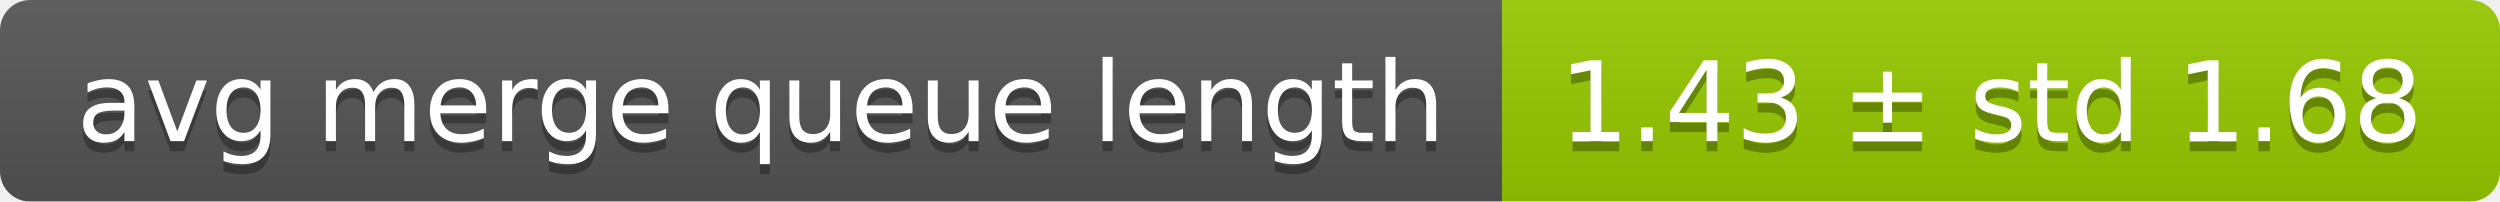
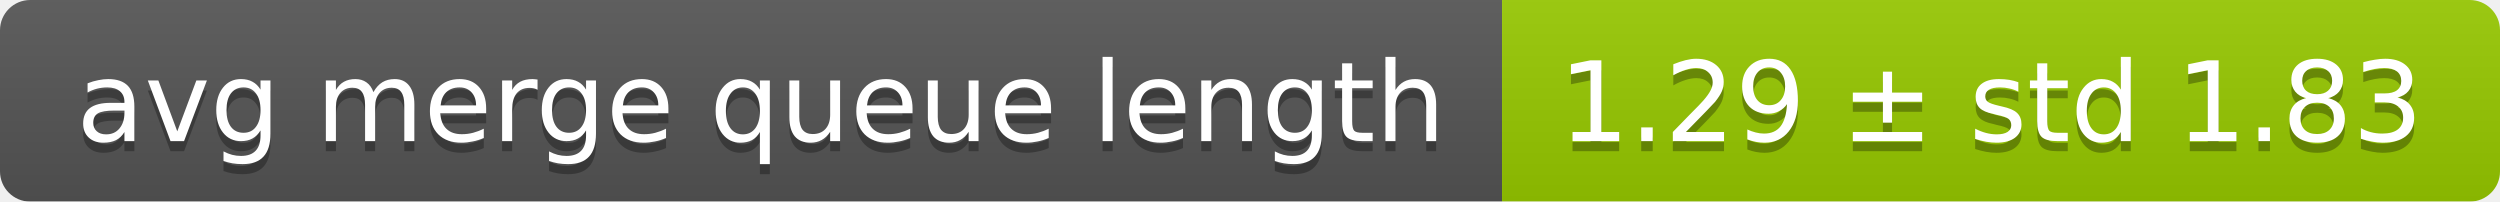
<svg xmlns="http://www.w3.org/2000/svg" width="248" height="20">
  <linearGradient id="smooth" x2="0" y2="100%">
    <stop offset="0" stop-color="#bbb" stop-opacity=".1" />
    <stop offset="1" stop-opacity=".1" />
  </linearGradient>
  <mask id="round">
    <rect width="248" height="20" rx="3" fill="#fff" />
  </mask>
  <g mask="url(#round)">
    <rect width="149" height="20" fill="#555" />
    <rect x="149" width="99" height="20" fill="#97ca00" />
    <rect width="248" height="20" fill="url(#smooth)" />
  </g>
  <g fill="#fff" text-anchor="middle" font-family="DejaVu Sans,Verdana,Geneva,sans-serif" font-size="11">
    <text x="75.5" y="15" fill="#010101" fill-opacity=".3">avg merge queue length</text>
    <text x="75.5" y="14">avg merge queue length</text>
-     <text x="197.5" y="15" fill="#010101" fill-opacity=".3">1.43 ± std 1.68</text>
-     <text x="197.5" y="14">1.43 ± std 1.68</text>
+     <text x="197.5" y="15" fill="#010101" fill-opacity=".3">1.29 ± std 1.83</text>
+     <text x="197.5" y="14">1.29 ± std 1.83</text>
  </g>
</svg>
